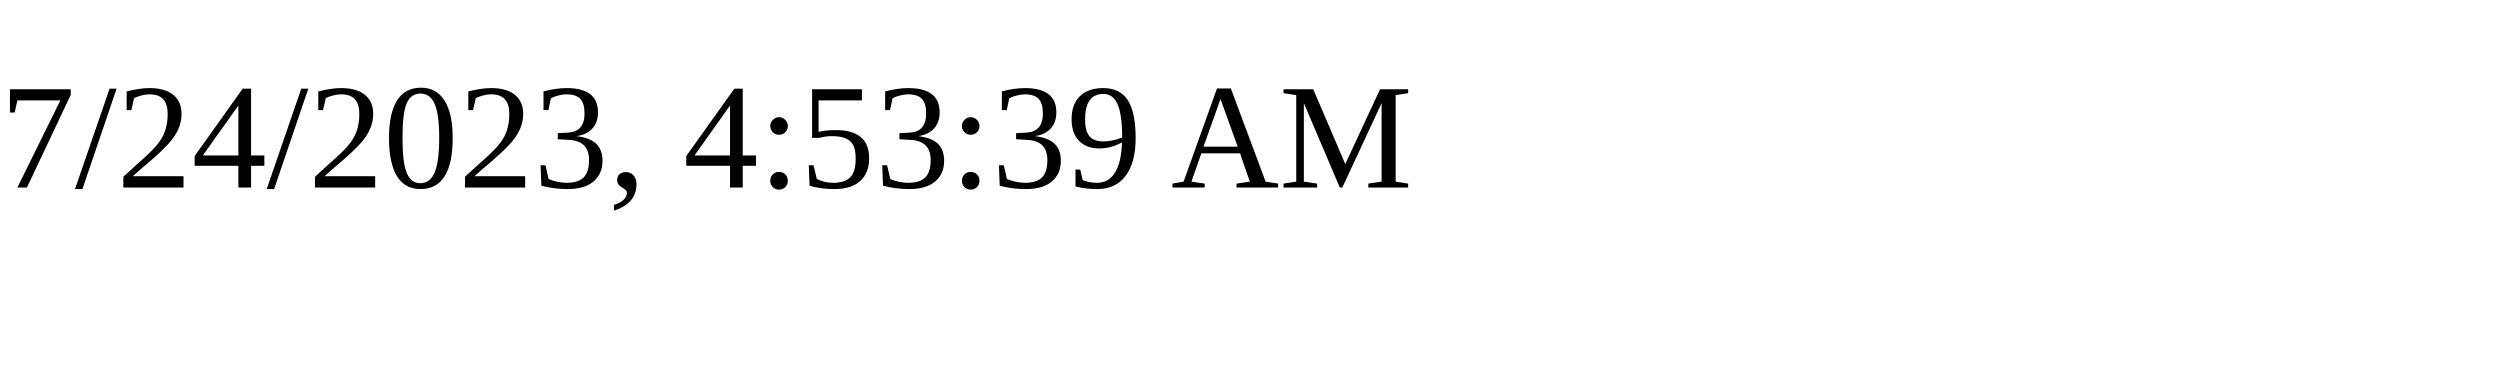
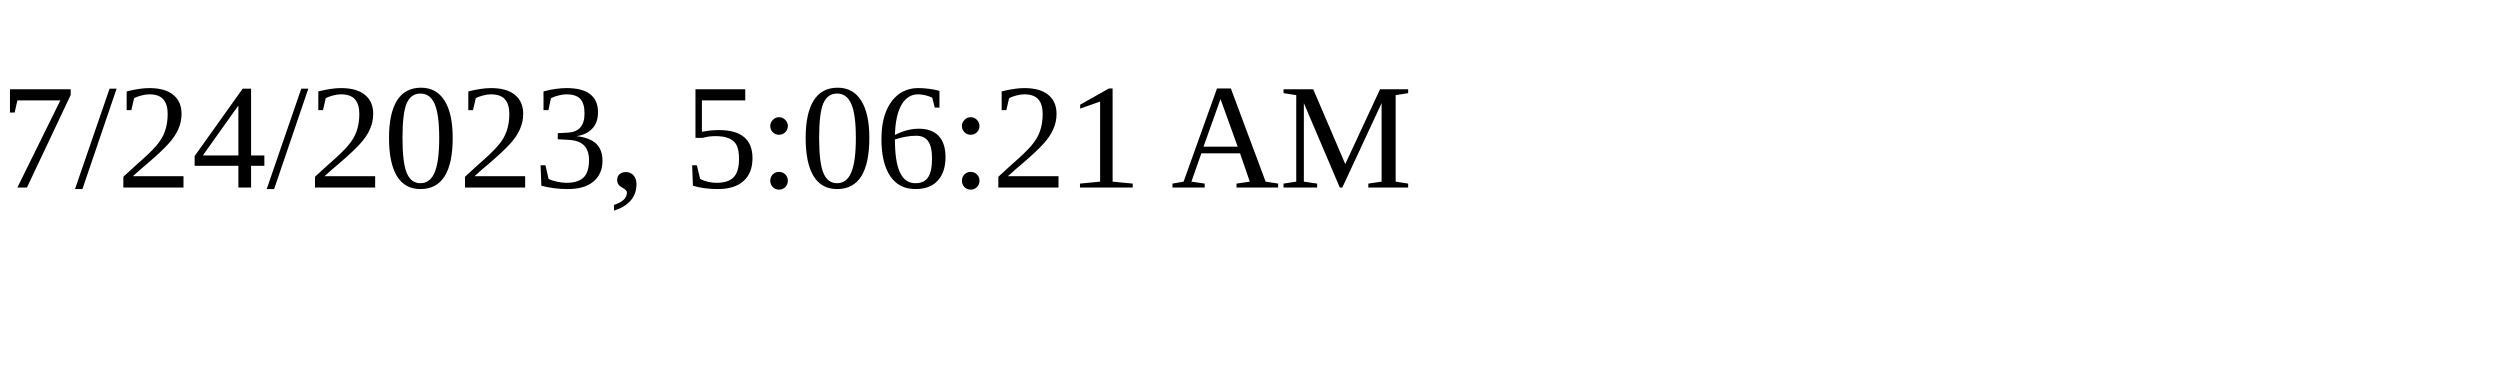
<svg xmlns="http://www.w3.org/2000/svg" height="30" width="200">
-   <text x="0" y="15">7/24/2023, 4:53:39 AM</text>
+   <text x="0" y="15">7/24/2023, 5:06:21 AM</text>
</svg>
